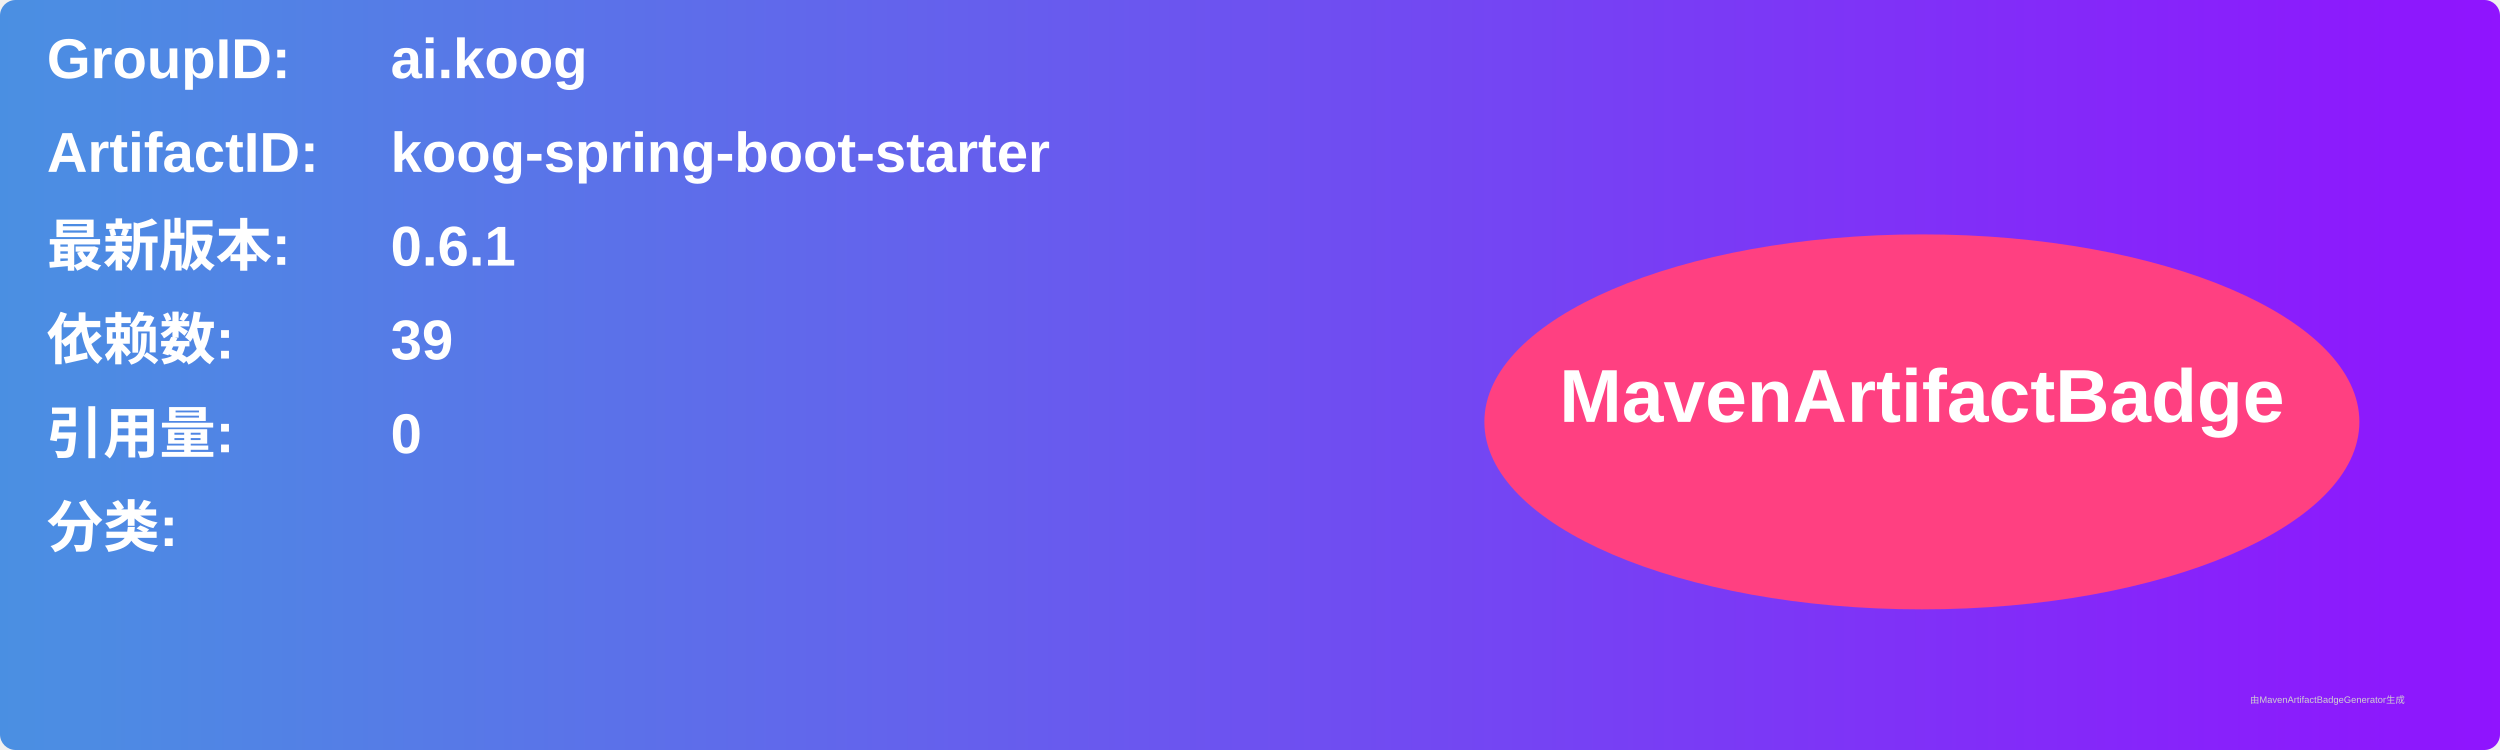
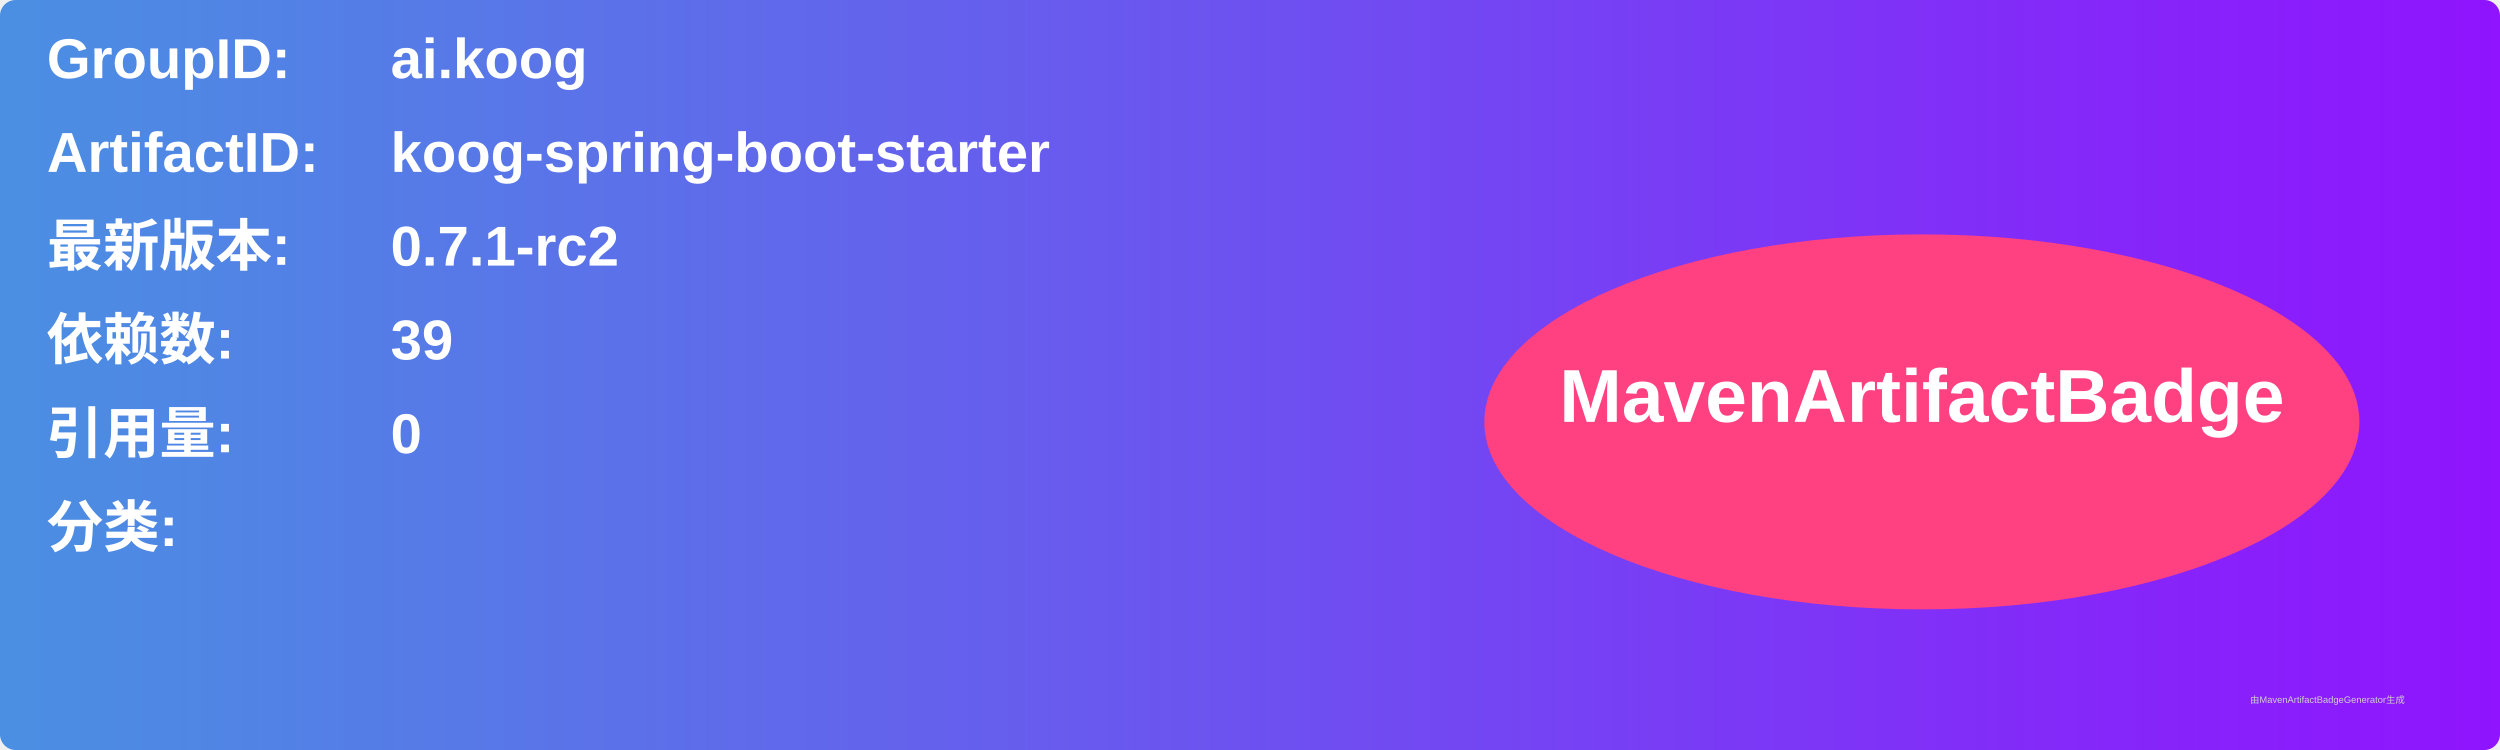
<svg xmlns="http://www.w3.org/2000/svg" width="800" height="240" viewBox="0 0 800 240">
  <linearGradient id="grad" x1="0%" y1="0%" x2="100%" y2="0%">
    <stop offset="0%" stop-color="#4a90e2" />
    <stop offset="100%" stop-color="#9013fe" />
  </linearGradient>
  <rect width="100%" height="100%" rx="5" ry="5" fill="url(#grad)" />
  <g transform="translate(15, 15)">
    <text x="0" y="10" font-family="Arial" font-size="18" fill="white" font-weight="bold" width="260">GroupID:</text>
    <text x="110" y="10" font-family="Arial" font-size="18" fill="white" font-weight="bold" width="460">ai.koog</text>
    <text x="0" y="40" font-family="Arial" font-size="18" fill="white" font-weight="bold" width="260">ArtifactID:</text>
    <text x="110" y="40" font-family="Arial" font-size="18" fill="white" font-weight="bold" width="460">koog-spring-boot-starter</text>
    <text x="0" y="70" font-family="Arial" font-size="18" fill="white" font-weight="bold">最新版本:</text>
    <text x="110" y="70" font-family="Arial" font-size="18" fill="white" font-weight="bold">
-       <tspan font-weight="bold">0.6.1</tspan>
+       <tspan font-weight="bold">0.7.1-rc2</tspan>
    </text>
    <text x="0" y="100" font-family="Arial" font-size="18" fill="white" font-weight="bold">依赖数: </text>
    <text x="110" y="100" font-family="Arial" font-size="18" fill="white">
      <tspan font-weight="bold">39</tspan>
    </text>
    <text x="0" y="130" font-family="Arial" font-size="18" fill="white" font-weight="bold">引用量: </text>
    <text x="110" y="130" font-family="Arial" font-size="18" fill="white">
      <tspan font-weight="bold">0</tspan>
    </text>
    <text x="0" y="160" font-family="Arial" font-size="18" fill="white" font-weight="bold">分类:</text>
    <text x="10" y="190" font-family="Arial" font-size="10" fill="white">
      <tspan font-weight="bold" />
    </text>
    <ellipse cx="600" cy="120" rx="140" ry="60" fill="#ff4081" />
    <text x="600" y="120" text-anchor="middle" font-family="Arial" font-size="24" fill="white" font-weight="bold">MavenArtifactBadge</text>
  </g>
  <text x="720" y="225" font-family="Arial" font-size="3" fill="#d0d0d0">由MavenArtifactBadgeGenerator生成</text>
</svg>
